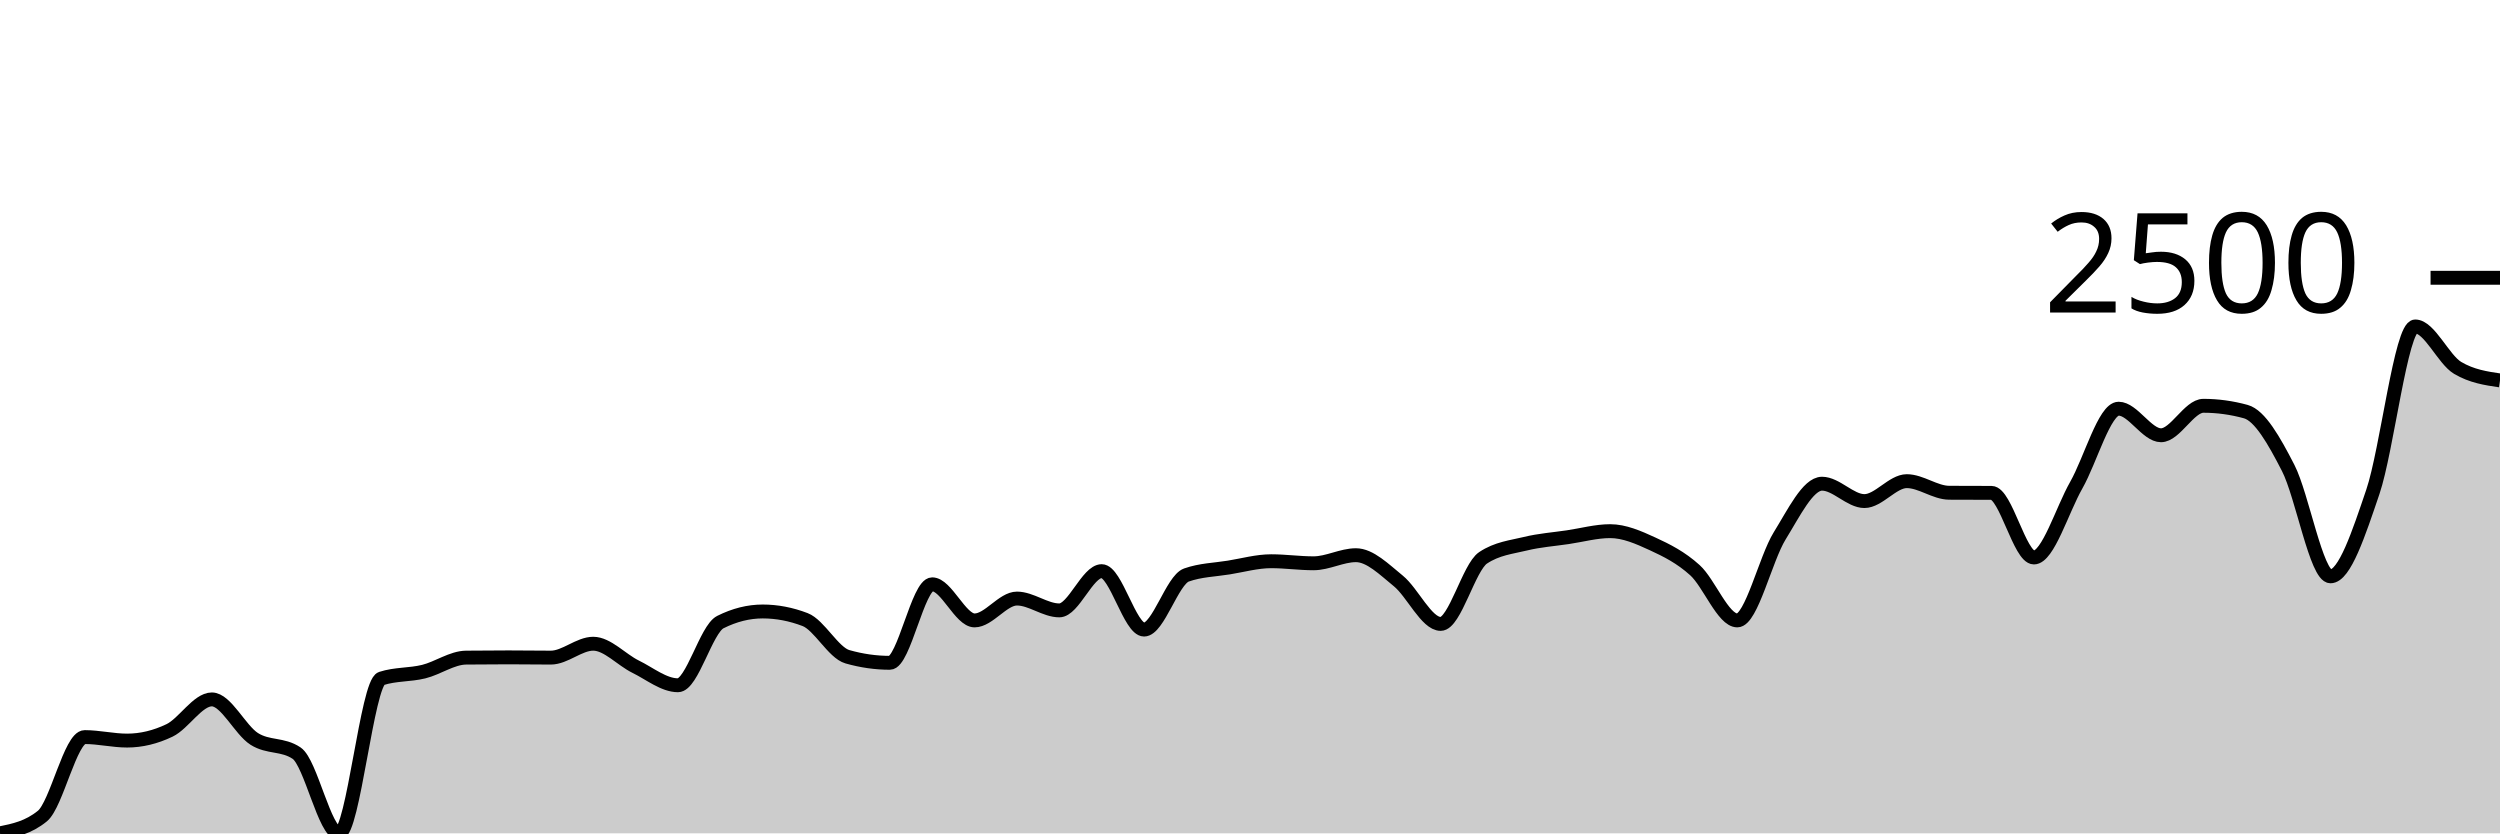
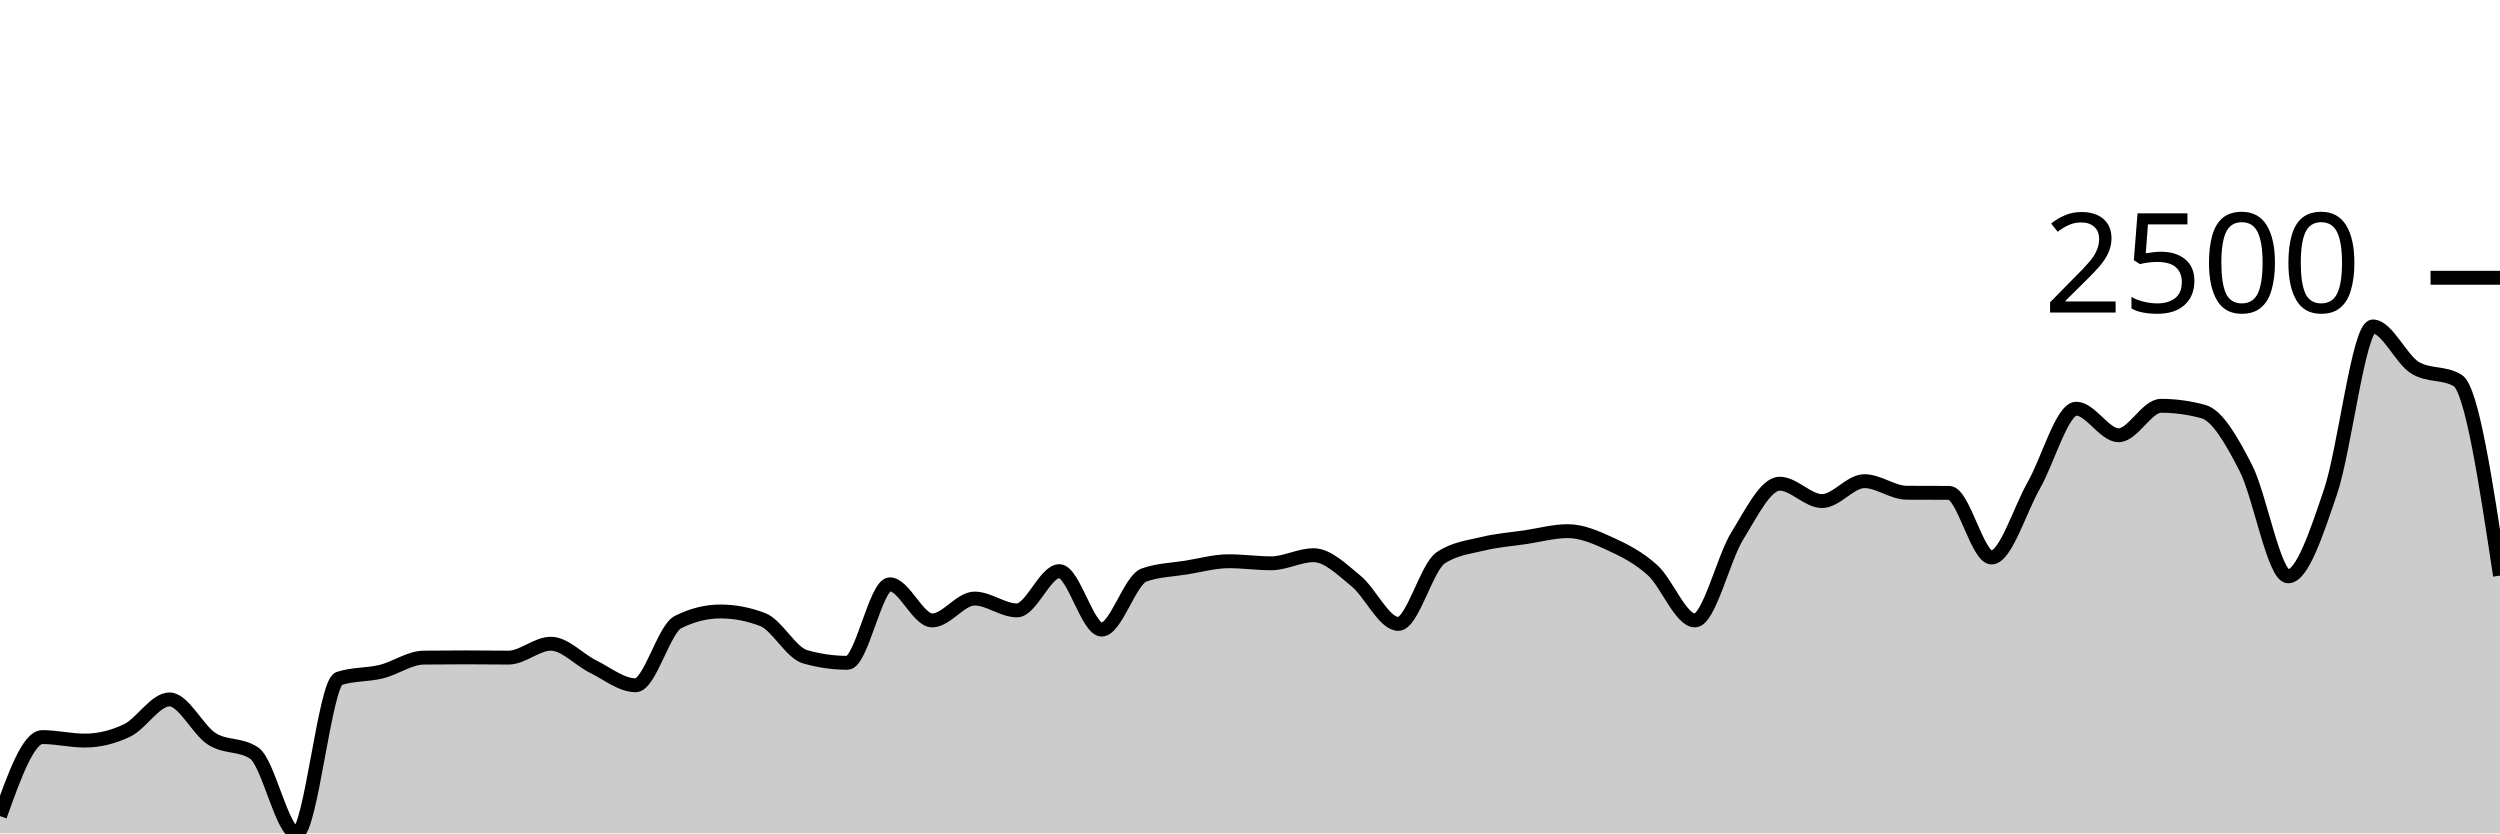
<svg xmlns="http://www.w3.org/2000/svg" viewBox="0 0 180 60">
  <g transform="translate(0,20)">
-     <path class="area" fill="rgba(0, 0, 0, 0.2)" d="M0,40C1.017,39.793,2.034,39.586,3.051,38.757C4.068,37.928,5.085,33.07,6.102,33.07C7.119,33.07,8.136,33.322,9.153,33.322C10.169,33.322,11.186,33.078,12.203,32.591C13.22,32.104,14.237,30.357,15.254,30.357C16.271,30.357,17.288,32.555,18.305,33.2C19.322,33.845,20.339,33.542,21.356,34.226C22.373,34.91,23.39,40,24.407,40C25.424,40,26.441,29.183,27.458,28.852C28.475,28.522,29.492,28.607,30.508,28.357C31.525,28.106,32.542,27.359,33.559,27.348C34.576,27.336,35.593,27.33,36.61,27.33C37.627,27.33,38.644,27.348,39.661,27.348C40.678,27.348,41.695,26.348,42.712,26.348C43.729,26.348,44.746,27.501,45.763,28C46.78,28.499,47.797,29.339,48.814,29.339C49.831,29.339,50.847,25.301,51.864,24.791C52.881,24.281,53.898,24.026,54.915,24.026C55.932,24.026,56.949,24.22,57.966,24.609C58.983,24.997,60,26.997,61.017,27.287C62.034,27.577,63.051,27.722,64.068,27.722C65.085,27.722,66.102,22.07,67.119,22.07C68.136,22.07,69.153,24.67,70.169,24.67C71.186,24.67,72.203,23.096,73.22,23.096C74.237,23.096,75.254,23.948,76.271,23.948C77.288,23.948,78.305,21.122,79.322,21.122C80.339,21.122,81.356,25.33,82.373,25.33C83.39,25.33,84.407,21.759,85.424,21.4C86.441,21.041,87.458,21.026,88.475,20.861C89.492,20.696,90.508,20.409,91.525,20.409C92.542,20.409,93.559,20.557,94.576,20.557C95.593,20.557,96.61,19.974,97.627,19.974C98.644,19.974,99.661,21.001,100.678,21.826C101.695,22.651,102.712,24.922,103.729,24.922C104.746,24.922,105.763,20.843,106.78,20.165C107.797,19.487,108.814,19.396,109.831,19.148C110.847,18.9,111.864,18.829,112.881,18.678C113.898,18.528,114.915,18.243,115.932,18.243C116.949,18.243,117.966,18.688,118.983,19.157C120,19.625,121.017,20.133,122.034,21.052C123.051,21.971,124.068,24.67,125.085,24.67C126.102,24.67,127.119,20.223,128.136,18.583C129.153,16.942,130.169,14.826,131.186,14.826C132.203,14.826,133.22,16.078,134.237,16.078C135.254,16.078,136.271,14.643,137.288,14.643C138.305,14.643,139.322,15.472,140.339,15.478C141.356,15.484,142.373,15.481,143.39,15.487C144.407,15.493,145.424,20.139,146.441,20.139C147.458,20.139,148.475,16.716,149.492,14.93C150.508,13.145,151.525,9.426,152.542,9.426C153.559,9.426,154.576,11.339,155.593,11.339C156.61,11.339,157.627,9.217,158.644,9.217C159.661,9.217,160.678,9.357,161.695,9.635C162.712,9.913,163.729,11.71,164.746,13.687C165.763,15.664,166.78,21.496,167.797,21.496C168.814,21.496,169.831,18.407,170.847,15.409C171.864,12.41,172.881,3.504,173.898,3.504C174.915,3.504,175.932,5.884,176.949,6.487C177.966,7.09,178.983,7.241,180,7.391L180,40C178.983,40,177.966,40,176.949,40C175.932,40,174.915,40,173.898,40C172.881,40,171.864,40,170.847,40C169.831,40,168.814,40,167.797,40C166.78,40,165.763,40,164.746,40C163.729,40,162.712,40,161.695,40C160.678,40,159.661,40,158.644,40C157.627,40,156.61,40,155.593,40C154.576,40,153.559,40,152.542,40C151.525,40,150.508,40,149.492,40C148.475,40,147.458,40,146.441,40C145.424,40,144.407,40,143.39,40C142.373,40,141.356,40,140.339,40C139.322,40,138.305,40,137.288,40C136.271,40,135.254,40,134.237,40C133.22,40,132.203,40,131.186,40C130.169,40,129.153,40,128.136,40C127.119,40,126.102,40,125.085,40C124.068,40,123.051,40,122.034,40C121.017,40,120,40,118.983,40C117.966,40,116.949,40,115.932,40C114.915,40,113.898,40,112.881,40C111.864,40,110.847,40,109.831,40C108.814,40,107.797,40,106.78,40C105.763,40,104.746,40,103.729,40C102.712,40,101.695,40,100.678,40C99.661,40,98.644,40,97.627,40C96.61,40,95.593,40,94.576,40C93.559,40,92.542,40,91.525,40C90.508,40,89.492,40,88.475,40C87.458,40,86.441,40,85.424,40C84.407,40,83.39,40,82.373,40C81.356,40,80.339,40,79.322,40C78.305,40,77.288,40,76.271,40C75.254,40,74.237,40,73.22,40C72.203,40,71.186,40,70.169,40C69.153,40,68.136,40,67.119,40C66.102,40,65.085,40,64.068,40C63.051,40,62.034,40,61.017,40C60,40,58.983,40,57.966,40C56.949,40,55.932,40,54.915,40C53.898,40,52.881,40,51.864,40C50.847,40,49.831,40,48.814,40C47.797,40,46.78,40,45.763,40C44.746,40,43.729,40,42.712,40C41.695,40,40.678,40,39.661,40C38.644,40,37.627,40,36.61,40C35.593,40,34.576,40,33.559,40C32.542,40,31.525,40,30.508,40C29.492,40,28.475,40,27.458,40C26.441,40,25.424,40,24.407,40C23.39,40,22.373,40,21.356,40C20.339,40,19.322,40,18.305,40C17.288,40,16.271,40,15.254,40C14.237,40,13.22,40,12.203,40C11.186,40,10.169,40,9.153,40C8.136,40,7.119,40,6.102,40C5.085,40,4.068,40,3.051,40C2.034,40,1.017,40,0,40Z" />
-     <path class="line" stroke="black" fill="none" d="M0,40C1.017,39.793,2.034,39.586,3.051,38.757C4.068,37.928,5.085,33.07,6.102,33.07C7.119,33.07,8.136,33.322,9.153,33.322C10.169,33.322,11.186,33.078,12.203,32.591C13.22,32.104,14.237,30.357,15.254,30.357C16.271,30.357,17.288,32.555,18.305,33.2C19.322,33.845,20.339,33.542,21.356,34.226C22.373,34.91,23.39,40,24.407,40C25.424,40,26.441,29.183,27.458,28.852C28.475,28.522,29.492,28.607,30.508,28.357C31.525,28.106,32.542,27.359,33.559,27.348C34.576,27.336,35.593,27.33,36.61,27.33C37.627,27.33,38.644,27.348,39.661,27.348C40.678,27.348,41.695,26.348,42.712,26.348C43.729,26.348,44.746,27.501,45.763,28C46.78,28.499,47.797,29.339,48.814,29.339C49.831,29.339,50.847,25.301,51.864,24.791C52.881,24.281,53.898,24.026,54.915,24.026C55.932,24.026,56.949,24.22,57.966,24.609C58.983,24.997,60,26.997,61.017,27.287C62.034,27.577,63.051,27.722,64.068,27.722C65.085,27.722,66.102,22.07,67.119,22.07C68.136,22.07,69.153,24.67,70.169,24.67C71.186,24.67,72.203,23.096,73.22,23.096C74.237,23.096,75.254,23.948,76.271,23.948C77.288,23.948,78.305,21.122,79.322,21.122C80.339,21.122,81.356,25.33,82.373,25.33C83.39,25.33,84.407,21.759,85.424,21.4C86.441,21.041,87.458,21.026,88.475,20.861C89.492,20.696,90.508,20.409,91.525,20.409C92.542,20.409,93.559,20.557,94.576,20.557C95.593,20.557,96.61,19.974,97.627,19.974C98.644,19.974,99.661,21.001,100.678,21.826C101.695,22.651,102.712,24.922,103.729,24.922C104.746,24.922,105.763,20.843,106.78,20.165C107.797,19.487,108.814,19.396,109.831,19.148C110.847,18.9,111.864,18.829,112.881,18.678C113.898,18.528,114.915,18.243,115.932,18.243C116.949,18.243,117.966,18.688,118.983,19.157C120,19.625,121.017,20.133,122.034,21.052C123.051,21.971,124.068,24.67,125.085,24.67C126.102,24.67,127.119,20.223,128.136,18.583C129.153,16.942,130.169,14.826,131.186,14.826C132.203,14.826,133.22,16.078,134.237,16.078C135.254,16.078,136.271,14.643,137.288,14.643C138.305,14.643,139.322,15.472,140.339,15.478C141.356,15.484,142.373,15.481,143.39,15.487C144.407,15.493,145.424,20.139,146.441,20.139C147.458,20.139,148.475,16.716,149.492,14.93C150.508,13.145,151.525,9.426,152.542,9.426C153.559,9.426,154.576,11.339,155.593,11.339C156.61,11.339,157.627,9.217,158.644,9.217C159.661,9.217,160.678,9.357,161.695,9.635C162.712,9.913,163.729,11.71,164.746,13.687C165.763,15.664,166.78,21.496,167.797,21.496C168.814,21.496,169.831,18.407,170.847,15.409C171.864,12.41,172.881,3.504,173.898,3.504C174.915,3.504,175.932,5.884,176.949,6.487C177.966,7.09,178.983,7.241,180,7.391" />
+     <path class="area" fill="rgba(0, 0, 0, 0.2)" d="M0,38.757C1.017,35.913,2.034,33.07,3.051,33.07C4.068,33.07,5.085,33.322,6.102,33.322C7.119,33.322,8.136,33.078,9.153,32.591C10.169,32.104,11.186,30.357,12.203,30.357C13.22,30.357,14.237,32.555,15.254,33.2C16.271,33.845,17.288,33.542,18.305,34.226C19.322,34.91,20.339,40,21.356,40C22.373,40,23.39,29.183,24.407,28.852C25.424,28.522,26.441,28.607,27.458,28.357C28.475,28.106,29.492,27.359,30.508,27.348C31.525,27.336,32.542,27.33,33.559,27.33C34.576,27.33,35.593,27.348,36.61,27.348C37.627,27.348,38.644,26.348,39.661,26.348C40.678,26.348,41.695,27.501,42.712,28C43.729,28.499,44.746,29.339,45.763,29.339C46.78,29.339,47.797,25.301,48.814,24.791C49.831,24.281,50.847,24.026,51.864,24.026C52.881,24.026,53.898,24.22,54.915,24.609C55.932,24.997,56.949,26.997,57.966,27.287C58.983,27.577,60,27.722,61.017,27.722C62.034,27.722,63.051,22.07,64.068,22.07C65.085,22.07,66.102,24.67,67.119,24.67C68.136,24.67,69.153,23.096,70.169,23.096C71.186,23.096,72.203,23.948,73.22,23.948C74.237,23.948,75.254,21.122,76.271,21.122C77.288,21.122,78.305,25.33,79.322,25.33C80.339,25.33,81.356,21.759,82.373,21.4C83.39,21.041,84.407,21.026,85.424,20.861C86.441,20.696,87.458,20.409,88.475,20.409C89.492,20.409,90.508,20.557,91.525,20.557C92.542,20.557,93.559,19.974,94.576,19.974C95.593,19.974,96.61,21.001,97.627,21.826C98.644,22.651,99.661,24.922,100.678,24.922C101.695,24.922,102.712,20.843,103.729,20.165C104.746,19.487,105.763,19.396,106.78,19.148C107.797,18.9,108.814,18.829,109.831,18.678C110.847,18.528,111.864,18.243,112.881,18.243C113.898,18.243,114.915,18.688,115.932,19.157C116.949,19.625,117.966,20.133,118.983,21.052C120,21.971,121.017,24.67,122.034,24.67C123.051,24.67,124.068,20.223,125.085,18.583C126.102,16.942,127.119,14.826,128.136,14.826C129.153,14.826,130.169,16.078,131.186,16.078C132.203,16.078,133.22,14.643,134.237,14.643C135.254,14.643,136.271,15.472,137.288,15.478C138.305,15.484,139.322,15.481,140.339,15.487C141.356,15.493,142.373,20.139,143.39,20.139C144.407,20.139,145.424,16.716,146.441,14.93C147.458,13.145,148.475,9.426,149.492,9.426C150.508,9.426,151.525,11.339,152.542,11.339C153.559,11.339,154.576,9.217,155.593,9.217C156.61,9.217,157.627,9.357,158.644,9.635C159.661,9.913,160.678,11.71,161.695,13.687C162.712,15.664,163.729,21.496,164.746,21.496C165.763,21.496,166.78,18.407,167.797,15.409C168.814,12.41,169.831,3.504,170.847,3.504C171.864,3.504,172.881,5.884,173.898,6.487C174.915,7.09,175.932,6.788,176.949,7.391C177.966,7.994,178.983,14.719,180,21.443L180,40C178.983,40,177.966,40,176.949,40C175.932,40,174.915,40,173.898,40C172.881,40,171.864,40,170.847,40C169.831,40,168.814,40,167.797,40C166.78,40,165.763,40,164.746,40C163.729,40,162.712,40,161.695,40C160.678,40,159.661,40,158.644,40C157.627,40,156.61,40,155.593,40C154.576,40,153.559,40,152.542,40C151.525,40,150.508,40,149.492,40C148.475,40,147.458,40,146.441,40C145.424,40,144.407,40,143.39,40C142.373,40,141.356,40,140.339,40C139.322,40,138.305,40,137.288,40C136.271,40,135.254,40,134.237,40C133.22,40,132.203,40,131.186,40C130.169,40,129.153,40,128.136,40C127.119,40,126.102,40,125.085,40C124.068,40,123.051,40,122.034,40C121.017,40,120,40,118.983,40C117.966,40,116.949,40,115.932,40C114.915,40,113.898,40,112.881,40C111.864,40,110.847,40,109.831,40C108.814,40,107.797,40,106.78,40C105.763,40,104.746,40,103.729,40C102.712,40,101.695,40,100.678,40C99.661,40,98.644,40,97.627,40C96.61,40,95.593,40,94.576,40C93.559,40,92.542,40,91.525,40C90.508,40,89.492,40,88.475,40C87.458,40,86.441,40,85.424,40C84.407,40,83.39,40,82.373,40C81.356,40,80.339,40,79.322,40C78.305,40,77.288,40,76.271,40C75.254,40,74.237,40,73.22,40C72.203,40,71.186,40,70.169,40C69.153,40,68.136,40,67.119,40C66.102,40,65.085,40,64.068,40C63.051,40,62.034,40,61.017,40C60,40,58.983,40,57.966,40C56.949,40,55.932,40,54.915,40C53.898,40,52.881,40,51.864,40C50.847,40,49.831,40,48.814,40C47.797,40,46.78,40,45.763,40C44.746,40,43.729,40,42.712,40C41.695,40,40.678,40,39.661,40C38.644,40,37.627,40,36.61,40C35.593,40,34.576,40,33.559,40C32.542,40,31.525,40,30.508,40C29.492,40,28.475,40,27.458,40C26.441,40,25.424,40,24.407,40C23.39,40,22.373,40,21.356,40C20.339,40,19.322,40,18.305,40C17.288,40,16.271,40,15.254,40C14.237,40,13.22,40,12.203,40C11.186,40,10.169,40,9.153,40C8.136,40,7.119,40,6.102,40C5.085,40,4.068,40,3.051,40C2.034,40,1.017,40,0,40Z" />
+     <path class="line" stroke="black" fill="none" d="M0,38.757C1.017,35.913,2.034,33.07,3.051,33.07C4.068,33.07,5.085,33.322,6.102,33.322C7.119,33.322,8.136,33.078,9.153,32.591C10.169,32.104,11.186,30.357,12.203,30.357C13.22,30.357,14.237,32.555,15.254,33.2C16.271,33.845,17.288,33.542,18.305,34.226C19.322,34.91,20.339,40,21.356,40C22.373,40,23.39,29.183,24.407,28.852C25.424,28.522,26.441,28.607,27.458,28.357C28.475,28.106,29.492,27.359,30.508,27.348C31.525,27.336,32.542,27.33,33.559,27.33C34.576,27.33,35.593,27.348,36.61,27.348C37.627,27.348,38.644,26.348,39.661,26.348C40.678,26.348,41.695,27.501,42.712,28C43.729,28.499,44.746,29.339,45.763,29.339C46.78,29.339,47.797,25.301,48.814,24.791C49.831,24.281,50.847,24.026,51.864,24.026C52.881,24.026,53.898,24.22,54.915,24.609C55.932,24.997,56.949,26.997,57.966,27.287C58.983,27.577,60,27.722,61.017,27.722C62.034,27.722,63.051,22.07,64.068,22.07C65.085,22.07,66.102,24.67,67.119,24.67C68.136,24.67,69.153,23.096,70.169,23.096C71.186,23.096,72.203,23.948,73.22,23.948C74.237,23.948,75.254,21.122,76.271,21.122C77.288,21.122,78.305,25.33,79.322,25.33C80.339,25.33,81.356,21.759,82.373,21.4C83.39,21.041,84.407,21.026,85.424,20.861C86.441,20.696,87.458,20.409,88.475,20.409C89.492,20.409,90.508,20.557,91.525,20.557C92.542,20.557,93.559,19.974,94.576,19.974C95.593,19.974,96.61,21.001,97.627,21.826C98.644,22.651,99.661,24.922,100.678,24.922C101.695,24.922,102.712,20.843,103.729,20.165C104.746,19.487,105.763,19.396,106.78,19.148C107.797,18.9,108.814,18.829,109.831,18.678C110.847,18.528,111.864,18.243,112.881,18.243C113.898,18.243,114.915,18.688,115.932,19.157C116.949,19.625,117.966,20.133,118.983,21.052C120,21.971,121.017,24.67,122.034,24.67C123.051,24.67,124.068,20.223,125.085,18.583C126.102,16.942,127.119,14.826,128.136,14.826C129.153,14.826,130.169,16.078,131.186,16.078C132.203,16.078,133.22,14.643,134.237,14.643C135.254,14.643,136.271,15.472,137.288,15.478C138.305,15.484,139.322,15.481,140.339,15.487C141.356,15.493,142.373,20.139,143.39,20.139C144.407,20.139,145.424,16.716,146.441,14.93C147.458,13.145,148.475,9.426,149.492,9.426C150.508,9.426,151.525,11.339,152.542,11.339C153.559,11.339,154.576,9.217,155.593,9.217C156.61,9.217,157.627,9.357,158.644,9.635C159.661,9.913,160.678,11.71,161.695,13.687C162.712,15.664,163.729,21.496,164.746,21.496C165.763,21.496,166.78,18.407,167.797,15.409C168.814,12.41,169.831,3.504,170.847,3.504C171.864,3.504,172.881,5.884,173.898,6.487C174.915,7.09,175.932,6.788,176.949,7.391C177.966,7.994,178.983,14.719,180,21.443" />
    <path class="axis-ceiling" stroke-width="1" stroke="black" fill="none" d="M175,0L180,0" />
    <text class="axis-ceiling-label" font-family="sans-serif" text-anchor="end" font-size="10px" x="170" y="2.5">2500</text>
  </g>
</svg>
